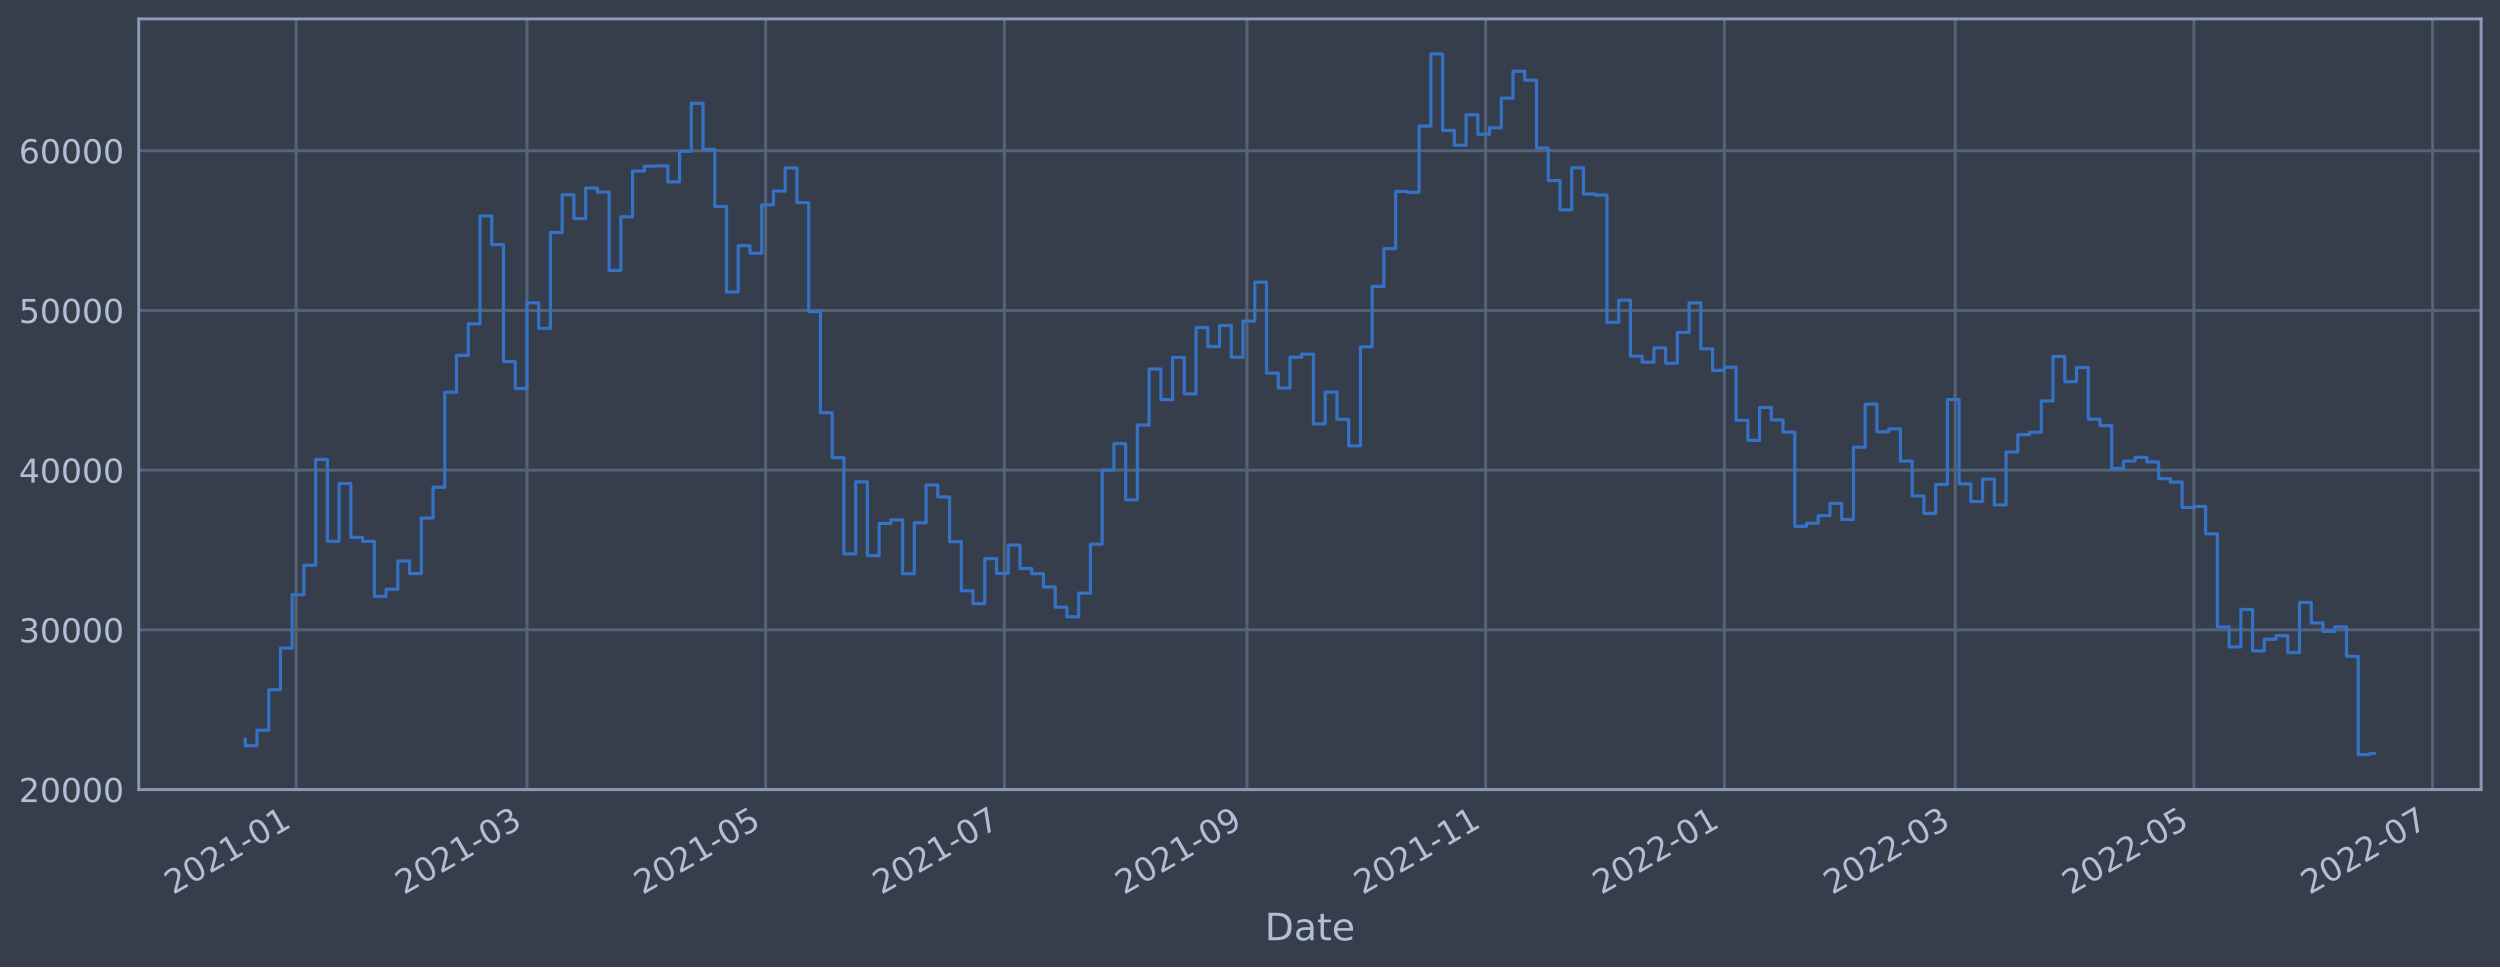
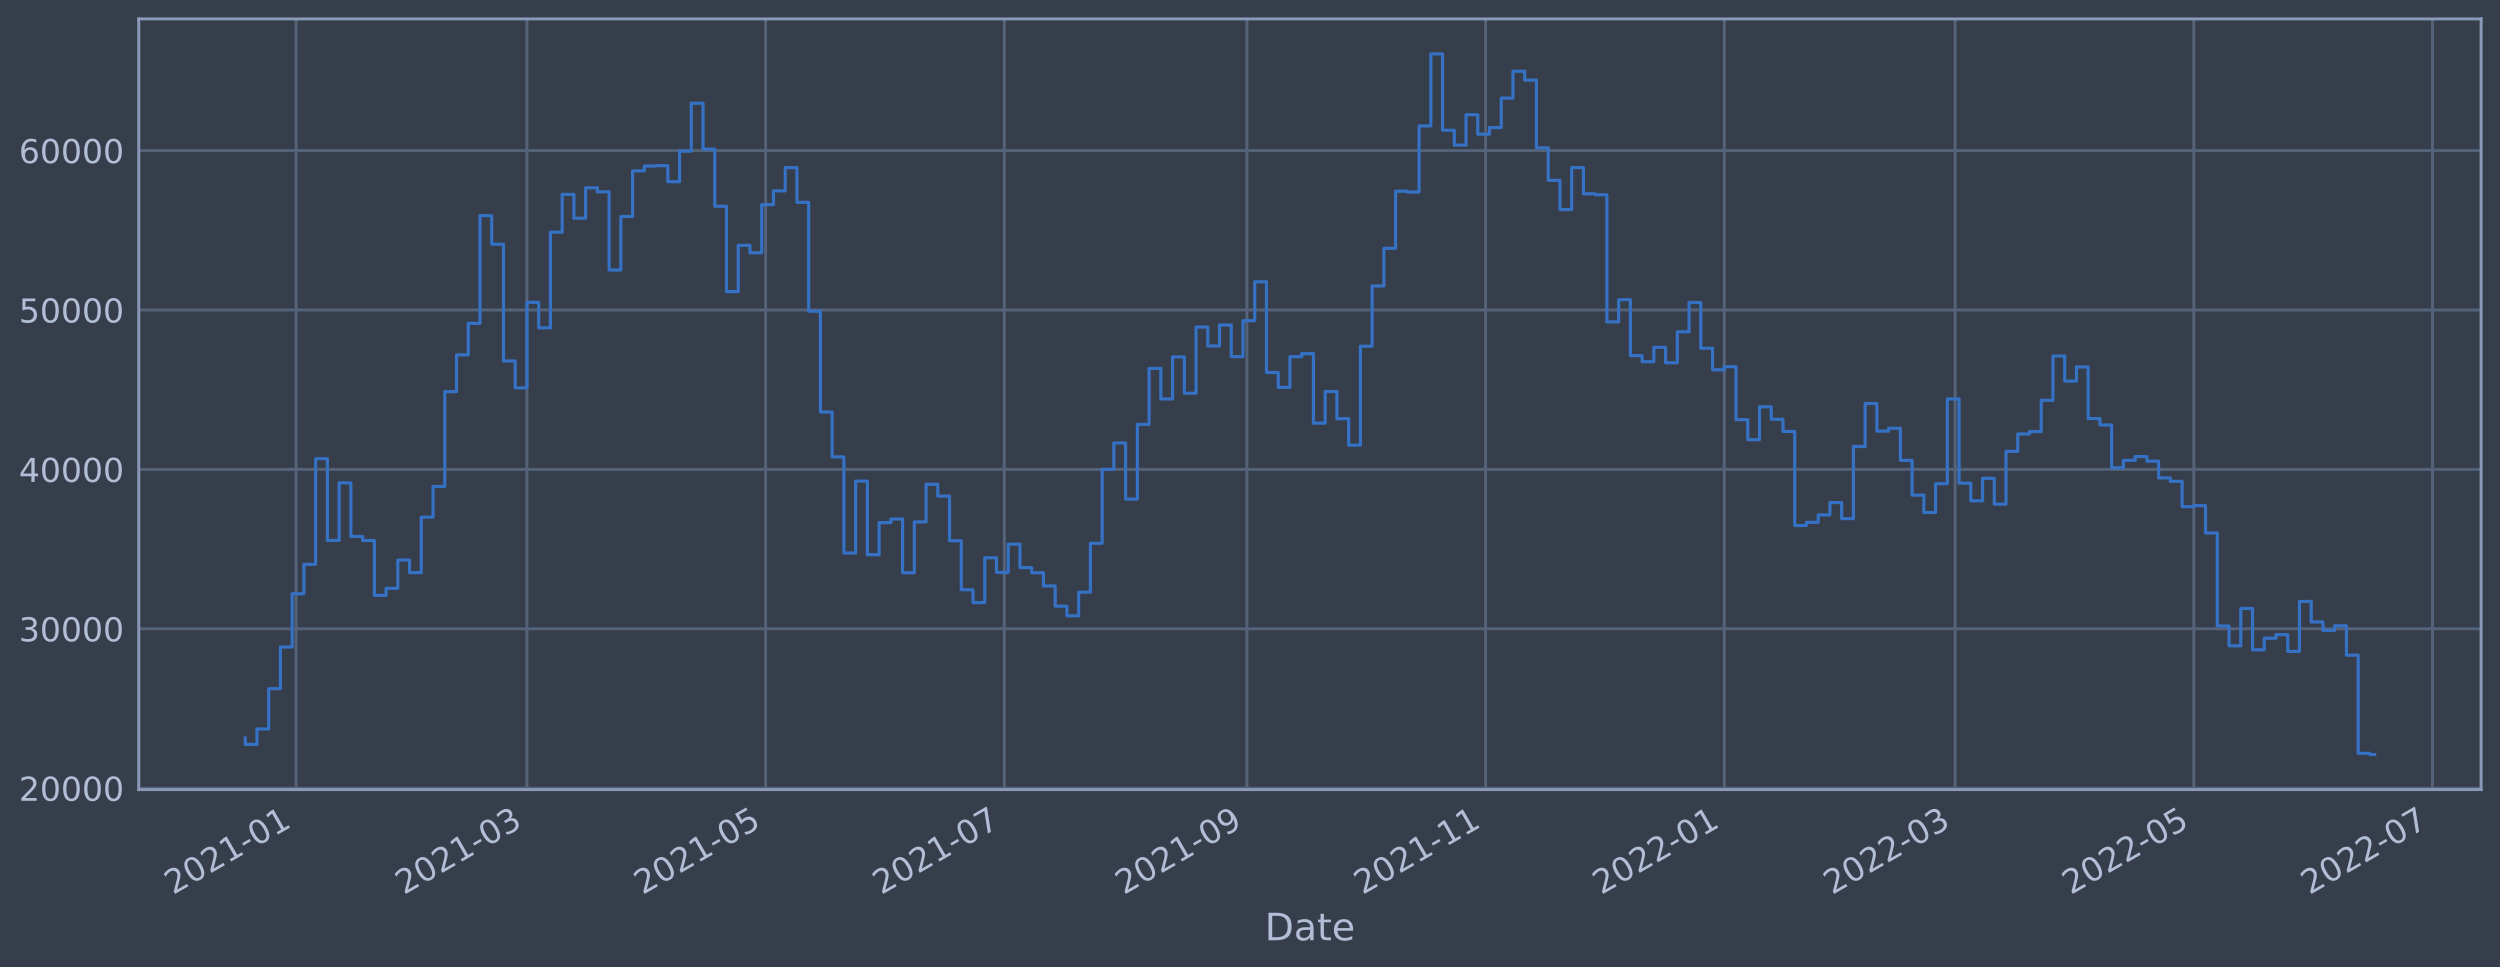
<svg xmlns="http://www.w3.org/2000/svg" xmlns:xlink="http://www.w3.org/1999/xlink" width="952.884pt" height="368.58pt" viewBox="0 0 952.884 368.58" version="1.1">
  <defs>
    <style type="text/css">*{stroke-linejoin: round; stroke-linecap: butt}</style>
  </defs>
  <g id="figure_1">
    <g id="patch_1">
      <path d="M 0 368.58  L 952.884 368.58  L 952.884 0  L 0 0  z " style="fill: #373e4b" />
    </g>
    <g id="axes_1">
      <g id="patch_2">
        <path d="M 52.884 300.96  L 945.684 300.96  L 945.684 7.2  L 52.884 7.2  z " style="fill: #373e4b" />
      </g>
      <g id="matplotlib.axis_1">
        <g id="xtick_1">
          <g id="line2d_1">
-             <path d="M 112.854 300.96  L 112.854 7.2  " clip-path="url(#p09897c39f3)" style="fill: none; stroke: #546379; stroke-width: 1.12; stroke-linecap: square" />
+             <path d="M 112.854 300.96  L 112.854 7.2  " clip-path="url(#p34e6336868)" style="fill: none; stroke: #546379; stroke-width: 1.12; stroke-linecap: square" />
          </g>
          <g id="line2d_2" />
          <g id="text_1">
-             <g style="fill: #b1bed6" transform="translate(65.95109 341.1745)rotate(-30)scale(0.126 -0.126)">
+             <g style="fill: #b1bed6" transform="translate(65.95057 341.1745)rotate(-30)scale(0.126 -0.126)">
              <defs>
                <path id="DejaVuSans-32" d="M 1228 531  L 3431 531  L 3431 0  L 469 0  L 469 531  Q 828 903 1448 1529  Q 2069 2156 2228 2338  Q 2531 2678 2651 2914  Q 2772 3150 2772 3378  Q 2772 3750 2511 3984  Q 2250 4219 1831 4219  Q 1534 4219 1204 4116  Q 875 4013 500 3803  L 500 4441  Q 881 4594 1212 4672  Q 1544 4750 1819 4750  Q 2544 4750 2975 4387  Q 3406 4025 3406 3419  Q 3406 3131 3298 2873  Q 3191 2616 2906 2266  Q 2828 2175 2409 1742  Q 1991 1309 1228 531  z " transform="scale(0.015625)" />
                <path id="DejaVuSans-30" d="M 2034 4250  Q 1547 4250 1301 3770  Q 1056 3291 1056 2328  Q 1056 1369 1301 889  Q 1547 409 2034 409  Q 2525 409 2770 889  Q 3016 1369 3016 2328  Q 3016 3291 2770 3770  Q 2525 4250 2034 4250  z M 2034 4750  Q 2819 4750 3233 4129  Q 3647 3509 3647 2328  Q 3647 1150 3233 529  Q 2819 -91 2034 -91  Q 1250 -91 836 529  Q 422 1150 422 2328  Q 422 3509 836 4129  Q 1250 4750 2034 4750  z " transform="scale(0.015625)" />
                <path id="DejaVuSans-31" d="M 794 531  L 1825 531  L 1825 4091  L 703 3866  L 703 4441  L 1819 4666  L 2450 4666  L 2450 531  L 3481 531  L 3481 0  L 794 0  L 794 531  z " transform="scale(0.015625)" />
                <path id="DejaVuSans-2d" d="M 313 2009  L 1997 2009  L 1997 1497  L 313 1497  L 313 2009  z " transform="scale(0.015625)" />
              </defs>
              <use xlink:href="#DejaVuSans-32" />
              <use xlink:href="#DejaVuSans-30" x="63.623" />
              <use xlink:href="#DejaVuSans-32" x="127.246" />
              <use xlink:href="#DejaVuSans-31" x="190.869" />
              <use xlink:href="#DejaVuSans-2d" x="254.492" />
              <use xlink:href="#DejaVuSans-30" x="290.576" />
              <use xlink:href="#DejaVuSans-31" x="354.199" />
            </g>
          </g>
        </g>
        <g id="xtick_2">
          <g id="line2d_3">
-             <path d="M 200.85 300.96  L 200.85 7.2  " clip-path="url(#p09897c39f3)" style="fill: none; stroke: #546379; stroke-width: 1.12; stroke-linecap: square" />
+             <path d="M 200.847 300.96  L 200.847 7.2  " clip-path="url(#p34e6336868)" style="fill: none; stroke: #546379; stroke-width: 1.12; stroke-linecap: square" />
          </g>
          <g id="line2d_4" />
          <g id="text_2">
-             <g style="fill: #b1bed6" transform="translate(153.9464 341.1745)rotate(-30)scale(0.126 -0.126)">
+             <g style="fill: #b1bed6" transform="translate(153.9435 341.1745)rotate(-30)scale(0.126 -0.126)">
              <defs>
                <path id="DejaVuSans-33" d="M 2597 2516  Q 3050 2419 3304 2112  Q 3559 1806 3559 1356  Q 3559 666 3084 287  Q 2609 -91 1734 -91  Q 1441 -91 1130 -33  Q 819 25 488 141  L 488 750  Q 750 597 1062 519  Q 1375 441 1716 441  Q 2309 441 2620 675  Q 2931 909 2931 1356  Q 2931 1769 2642 2001  Q 2353 2234 1838 2234  L 1294 2234  L 1294 2753  L 1863 2753  Q 2328 2753 2575 2939  Q 2822 3125 2822 3475  Q 2822 3834 2567 4026  Q 2313 4219 1838 4219  Q 1578 4219 1281 4162  Q 984 4106 628 3988  L 628 4550  Q 988 4650 1302 4700  Q 1616 4750 1894 4750  Q 2613 4750 3031 4423  Q 3450 4097 3450 3541  Q 3450 3153 3228 2886  Q 3006 2619 2597 2516  z " transform="scale(0.015625)" />
              </defs>
              <use xlink:href="#DejaVuSans-32" />
              <use xlink:href="#DejaVuSans-30" x="63.623" />
              <use xlink:href="#DejaVuSans-32" x="127.246" />
              <use xlink:href="#DejaVuSans-31" x="190.869" />
              <use xlink:href="#DejaVuSans-2d" x="254.492" />
              <use xlink:href="#DejaVuSans-30" x="290.576" />
              <use xlink:href="#DejaVuSans-33" x="354.199" />
            </g>
          </g>
        </g>
        <g id="xtick_3">
          <g id="line2d_5">
-             <path d="M 291.828 300.96  L 291.828 7.2  " clip-path="url(#p09897c39f3)" style="fill: none; stroke: #546379; stroke-width: 1.12; stroke-linecap: square" />
+             <path d="M 291.823 300.96  L 291.823 7.2  " clip-path="url(#p34e6336868)" style="fill: none; stroke: #546379; stroke-width: 1.12; stroke-linecap: square" />
          </g>
          <g id="line2d_6" />
          <g id="text_3">
-             <g style="fill: #b1bed6" transform="translate(244.9245 341.1745)rotate(-30)scale(0.126 -0.126)">
+             <g style="fill: #b1bed6" transform="translate(244.9192 341.1745)rotate(-30)scale(0.126 -0.126)">
              <defs>
                <path id="DejaVuSans-35" d="M 691 4666  L 3169 4666  L 3169 4134  L 1269 4134  L 1269 2991  Q 1406 3038 1543 3061  Q 1681 3084 1819 3084  Q 2600 3084 3056 2656  Q 3513 2228 3513 1497  Q 3513 744 3044 326  Q 2575 -91 1722 -91  Q 1428 -91 1123 -41  Q 819 9 494 109  L 494 744  Q 775 591 1075 516  Q 1375 441 1709 441  Q 2250 441 2565 725  Q 2881 1009 2881 1497  Q 2881 1984 2565 2268  Q 2250 2553 1709 2553  Q 1456 2553 1204 2497  Q 953 2441 691 2322  L 691 4666  z " transform="scale(0.015625)" />
              </defs>
              <use xlink:href="#DejaVuSans-32" />
              <use xlink:href="#DejaVuSans-30" x="63.623" />
              <use xlink:href="#DejaVuSans-32" x="127.246" />
              <use xlink:href="#DejaVuSans-31" x="190.869" />
              <use xlink:href="#DejaVuSans-2d" x="254.492" />
              <use xlink:href="#DejaVuSans-30" x="290.576" />
              <use xlink:href="#DejaVuSans-35" x="354.199" />
            </g>
          </g>
        </g>
        <g id="xtick_4">
          <g id="line2d_7">
-             <path d="M 382.806 300.96  L 382.806 7.2  " clip-path="url(#p09897c39f3)" style="fill: none; stroke: #546379; stroke-width: 1.12; stroke-linecap: square" />
+             <path d="M 382.798 300.96  L 382.798 7.2  " clip-path="url(#p34e6336868)" style="fill: none; stroke: #546379; stroke-width: 1.12; stroke-linecap: square" />
          </g>
          <g id="line2d_8" />
          <g id="text_4">
-             <g style="fill: #b1bed6" transform="translate(335.9027 341.1745)rotate(-30)scale(0.126 -0.126)">
+             <g style="fill: #b1bed6" transform="translate(335.895 341.1745)rotate(-30)scale(0.126 -0.126)">
              <defs>
                <path id="DejaVuSans-37" d="M 525 4666  L 3525 4666  L 3525 4397  L 1831 0  L 1172 0  L 2766 4134  L 525 4134  L 525 4666  z " transform="scale(0.015625)" />
              </defs>
              <use xlink:href="#DejaVuSans-32" />
              <use xlink:href="#DejaVuSans-30" x="63.623" />
              <use xlink:href="#DejaVuSans-32" x="127.246" />
              <use xlink:href="#DejaVuSans-31" x="190.869" />
              <use xlink:href="#DejaVuSans-2d" x="254.492" />
              <use xlink:href="#DejaVuSans-30" x="290.576" />
              <use xlink:href="#DejaVuSans-37" x="354.199" />
            </g>
          </g>
        </g>
        <g id="xtick_5">
          <g id="line2d_9">
-             <path d="M 475.276 300.96  L 475.276 7.2  " clip-path="url(#p09897c39f3)" style="fill: none; stroke: #546379; stroke-width: 1.12; stroke-linecap: square" />
+             <path d="M 475.265 300.96  L 475.265 7.2  " clip-path="url(#p34e6336868)" style="fill: none; stroke: #546379; stroke-width: 1.12; stroke-linecap: square" />
          </g>
          <g id="line2d_10" />
          <g id="text_5">
-             <g style="fill: #b1bed6" transform="translate(428.3723 341.1745)rotate(-30)scale(0.126 -0.126)">
+             <g style="fill: #b1bed6" transform="translate(428.3621 341.1745)rotate(-30)scale(0.126 -0.126)">
              <defs>
                <path id="DejaVuSans-39" d="M 703 97  L 703 672  Q 941 559 1184 500  Q 1428 441 1663 441  Q 2288 441 2617 861  Q 2947 1281 2994 2138  Q 2813 1869 2534 1725  Q 2256 1581 1919 1581  Q 1219 1581 811 2004  Q 403 2428 403 3163  Q 403 3881 828 4315  Q 1253 4750 1959 4750  Q 2769 4750 3195 4129  Q 3622 3509 3622 2328  Q 3622 1225 3098 567  Q 2575 -91 1691 -91  Q 1453 -91 1209 -44  Q 966 3 703 97  z M 1959 2075  Q 2384 2075 2632 2365  Q 2881 2656 2881 3163  Q 2881 3666 2632 3958  Q 2384 4250 1959 4250  Q 1534 4250 1286 3958  Q 1038 3666 1038 3163  Q 1038 2656 1286 2365  Q 1534 2075 1959 2075  z " transform="scale(0.015625)" />
              </defs>
              <use xlink:href="#DejaVuSans-32" />
              <use xlink:href="#DejaVuSans-30" x="63.623" />
              <use xlink:href="#DejaVuSans-32" x="127.246" />
              <use xlink:href="#DejaVuSans-31" x="190.869" />
              <use xlink:href="#DejaVuSans-2d" x="254.492" />
              <use xlink:href="#DejaVuSans-30" x="290.576" />
              <use xlink:href="#DejaVuSans-39" x="354.199" />
            </g>
          </g>
        </g>
        <g id="xtick_6">
          <g id="line2d_11">
-             <path d="M 566.254 300.96  L 566.254 7.2  " clip-path="url(#p09897c39f3)" style="fill: none; stroke: #546379; stroke-width: 1.12; stroke-linecap: square" />
+             <path d="M 566.241 300.96  L 566.241 7.2  " clip-path="url(#p34e6336868)" style="fill: none; stroke: #546379; stroke-width: 1.12; stroke-linecap: square" />
          </g>
          <g id="line2d_12" />
          <g id="text_6">
-             <g style="fill: #b1bed6" transform="translate(519.3505 341.1745)rotate(-30)scale(0.126 -0.126)">
+             <g style="fill: #b1bed6" transform="translate(519.3379 341.1745)rotate(-30)scale(0.126 -0.126)">
              <use xlink:href="#DejaVuSans-32" />
              <use xlink:href="#DejaVuSans-30" x="63.623" />
              <use xlink:href="#DejaVuSans-32" x="127.246" />
              <use xlink:href="#DejaVuSans-31" x="190.869" />
              <use xlink:href="#DejaVuSans-2d" x="254.492" />
              <use xlink:href="#DejaVuSans-31" x="290.576" />
              <use xlink:href="#DejaVuSans-31" x="354.199" />
            </g>
          </g>
        </g>
        <g id="xtick_7">
          <g id="line2d_13">
-             <path d="M 657.232 300.96  L 657.232 7.2  " clip-path="url(#p09897c39f3)" style="fill: none; stroke: #546379; stroke-width: 1.12; stroke-linecap: square" />
+             <path d="M 657.217 300.96  L 657.217 7.2  " clip-path="url(#p34e6336868)" style="fill: none; stroke: #546379; stroke-width: 1.12; stroke-linecap: square" />
          </g>
          <g id="line2d_14" />
          <g id="text_7">
-             <g style="fill: #b1bed6" transform="translate(610.3287 341.1745)rotate(-30)scale(0.126 -0.126)">
+             <g style="fill: #b1bed6" transform="translate(610.3136 341.1745)rotate(-30)scale(0.126 -0.126)">
              <use xlink:href="#DejaVuSans-32" />
              <use xlink:href="#DejaVuSans-30" x="63.623" />
              <use xlink:href="#DejaVuSans-32" x="127.246" />
              <use xlink:href="#DejaVuSans-32" x="190.869" />
              <use xlink:href="#DejaVuSans-2d" x="254.492" />
              <use xlink:href="#DejaVuSans-30" x="290.576" />
              <use xlink:href="#DejaVuSans-31" x="354.199" />
            </g>
          </g>
        </g>
        <g id="xtick_8">
          <g id="line2d_15">
-             <path d="M 745.227 300.96  L 745.227 7.2  " clip-path="url(#p09897c39f3)" style="fill: none; stroke: #546379; stroke-width: 1.12; stroke-linecap: square" />
+             <path d="M 745.21 300.96  L 745.21 7.2  " clip-path="url(#p34e6336868)" style="fill: none; stroke: #546379; stroke-width: 1.12; stroke-linecap: square" />
          </g>
          <g id="line2d_16" />
          <g id="text_8">
-             <g style="fill: #b1bed6" transform="translate(698.324 341.1745)rotate(-30)scale(0.126 -0.126)">
+             <g style="fill: #b1bed6" transform="translate(698.3065 341.1745)rotate(-30)scale(0.126 -0.126)">
              <use xlink:href="#DejaVuSans-32" />
              <use xlink:href="#DejaVuSans-30" x="63.623" />
              <use xlink:href="#DejaVuSans-32" x="127.246" />
              <use xlink:href="#DejaVuSans-32" x="190.869" />
              <use xlink:href="#DejaVuSans-2d" x="254.492" />
              <use xlink:href="#DejaVuSans-30" x="290.576" />
              <use xlink:href="#DejaVuSans-33" x="354.199" />
            </g>
          </g>
        </g>
        <g id="xtick_9">
          <g id="line2d_17">
-             <path d="M 836.205 300.96  L 836.205 7.2  " clip-path="url(#p09897c39f3)" style="fill: none; stroke: #546379; stroke-width: 1.12; stroke-linecap: square" />
+             <path d="M 836.186 300.96  L 836.186 7.2  " clip-path="url(#p34e6336868)" style="fill: none; stroke: #546379; stroke-width: 1.12; stroke-linecap: square" />
          </g>
          <g id="line2d_18" />
          <g id="text_9">
-             <g style="fill: #b1bed6" transform="translate(789.3022 341.1745)rotate(-30)scale(0.126 -0.126)">
+             <g style="fill: #b1bed6" transform="translate(789.2823 341.1745)rotate(-30)scale(0.126 -0.126)">
              <use xlink:href="#DejaVuSans-32" />
              <use xlink:href="#DejaVuSans-30" x="63.623" />
              <use xlink:href="#DejaVuSans-32" x="127.246" />
              <use xlink:href="#DejaVuSans-32" x="190.869" />
              <use xlink:href="#DejaVuSans-2d" x="254.492" />
              <use xlink:href="#DejaVuSans-30" x="290.576" />
              <use xlink:href="#DejaVuSans-35" x="354.199" />
            </g>
          </g>
        </g>
        <g id="xtick_10">
          <g id="line2d_19">
-             <path d="M 927.184 300.96  L 927.184 7.2  " clip-path="url(#p09897c39f3)" style="fill: none; stroke: #546379; stroke-width: 1.12; stroke-linecap: square" />
+             <path d="M 927.161 300.96  L 927.161 7.2  " clip-path="url(#p34e6336868)" style="fill: none; stroke: #546379; stroke-width: 1.12; stroke-linecap: square" />
          </g>
          <g id="line2d_20" />
          <g id="text_10">
-             <g style="fill: #b1bed6" transform="translate(880.2803 341.1745)rotate(-30)scale(0.126 -0.126)">
+             <g style="fill: #b1bed6" transform="translate(880.258 341.1745)rotate(-30)scale(0.126 -0.126)">
              <use xlink:href="#DejaVuSans-32" />
              <use xlink:href="#DejaVuSans-30" x="63.623" />
              <use xlink:href="#DejaVuSans-32" x="127.246" />
              <use xlink:href="#DejaVuSans-32" x="190.869" />
              <use xlink:href="#DejaVuSans-2d" x="254.492" />
              <use xlink:href="#DejaVuSans-30" x="290.576" />
              <use xlink:href="#DejaVuSans-37" x="354.199" />
            </g>
          </g>
        </g>
        <g id="text_11">
          <g style="fill: #b1bed6" transform="translate(482.0746 358.3856)scale(0.144 -0.144)">
            <defs>
              <path id="DejaVuSans-44" d="M 1259 4147  L 1259 519  L 2022 519  Q 2988 519 3436 956  Q 3884 1394 3884 2338  Q 3884 3275 3436 3711  Q 2988 4147 2022 4147  L 1259 4147  z M 628 4666  L 1925 4666  Q 3281 4666 3915 4102  Q 4550 3538 4550 2338  Q 4550 1131 3912 565  Q 3275 0 1925 0  L 628 0  L 628 4666  z " transform="scale(0.015625)" />
              <path id="DejaVuSans-61" d="M 2194 1759  Q 1497 1759 1228 1600  Q 959 1441 959 1056  Q 959 750 1161 570  Q 1363 391 1709 391  Q 2188 391 2477 730  Q 2766 1069 2766 1631  L 2766 1759  L 2194 1759  z M 3341 1997  L 3341 0  L 2766 0  L 2766 531  Q 2569 213 2275 61  Q 1981 -91 1556 -91  Q 1019 -91 701 211  Q 384 513 384 1019  Q 384 1609 779 1909  Q 1175 2209 1959 2209  L 2766 2209  L 2766 2266  Q 2766 2663 2505 2880  Q 2244 3097 1772 3097  Q 1472 3097 1187 3025  Q 903 2953 641 2809  L 641 3341  Q 956 3463 1253 3523  Q 1550 3584 1831 3584  Q 2591 3584 2966 3190  Q 3341 2797 3341 1997  z " transform="scale(0.015625)" />
              <path id="DejaVuSans-74" d="M 1172 4494  L 1172 3500  L 2356 3500  L 2356 3053  L 1172 3053  L 1172 1153  Q 1172 725 1289 603  Q 1406 481 1766 481  L 2356 481  L 2356 0  L 1766 0  Q 1100 0 847 248  Q 594 497 594 1153  L 594 3053  L 172 3053  L 172 3500  L 594 3500  L 594 4494  L 1172 4494  z " transform="scale(0.015625)" />
              <path id="DejaVuSans-65" d="M 3597 1894  L 3597 1613  L 953 1613  Q 991 1019 1311 708  Q 1631 397 2203 397  Q 2534 397 2845 478  Q 3156 559 3463 722  L 3463 178  Q 3153 47 2828 -22  Q 2503 -91 2169 -91  Q 1331 -91 842 396  Q 353 884 353 1716  Q 353 2575 817 3079  Q 1281 3584 2069 3584  Q 2775 3584 3186 3129  Q 3597 2675 3597 1894  z M 3022 2063  Q 3016 2534 2758 2815  Q 2500 3097 2075 3097  Q 1594 3097 1305 2825  Q 1016 2553 972 2059  L 3022 2063  z " transform="scale(0.015625)" />
            </defs>
            <use xlink:href="#DejaVuSans-44" />
            <use xlink:href="#DejaVuSans-61" x="77.002" />
            <use xlink:href="#DejaVuSans-74" x="138.281" />
            <use xlink:href="#DejaVuSans-65" x="177.49" />
          </g>
        </g>
      </g>
      <g id="matplotlib.axis_2">
        <g id="ytick_1">
          <g id="line2d_21">
-             <path d="M 52.884 300.933  L 945.684 300.933  " clip-path="url(#p09897c39f3)" style="fill: none; stroke: #546379; stroke-width: 1.12; stroke-linecap: square" />
+             <path d="M 52.884 300.43  L 945.684 300.43  " clip-path="url(#p34e6336868)" style="fill: none; stroke: #546379; stroke-width: 1.12; stroke-linecap: square" />
          </g>
          <g id="line2d_22" />
          <g id="text_12">
-             <g style="fill: #b1bed6" transform="translate(7.2 305.7201)scale(0.126 -0.126)">
+             <g style="fill: #b1bed6" transform="translate(7.2 305.2167)scale(0.126 -0.126)">
              <use xlink:href="#DejaVuSans-32" />
              <use xlink:href="#DejaVuSans-30" x="63.623" />
              <use xlink:href="#DejaVuSans-30" x="127.246" />
              <use xlink:href="#DejaVuSans-30" x="190.869" />
              <use xlink:href="#DejaVuSans-30" x="254.492" />
            </g>
          </g>
        </g>
        <g id="ytick_2">
          <g id="line2d_23">
-             <path d="M 52.884 240.065  L 945.684 240.065  " clip-path="url(#p09897c39f3)" style="fill: none; stroke: #546379; stroke-width: 1.12; stroke-linecap: square" />
+             <path d="M 52.884 239.671  L 945.684 239.671  " clip-path="url(#p34e6336868)" style="fill: none; stroke: #546379; stroke-width: 1.12; stroke-linecap: square" />
          </g>
          <g id="line2d_24" />
          <g id="text_13">
-             <g style="fill: #b1bed6" transform="translate(7.2 244.8519)scale(0.126 -0.126)">
+             <g style="fill: #b1bed6" transform="translate(7.2 244.4578)scale(0.126 -0.126)">
              <use xlink:href="#DejaVuSans-33" />
              <use xlink:href="#DejaVuSans-30" x="63.623" />
              <use xlink:href="#DejaVuSans-30" x="127.246" />
              <use xlink:href="#DejaVuSans-30" x="190.869" />
              <use xlink:href="#DejaVuSans-30" x="254.492" />
            </g>
          </g>
        </g>
        <g id="ytick_3">
          <g id="line2d_25">
-             <path d="M 52.884 179.197  L 945.684 179.197  " clip-path="url(#p09897c39f3)" style="fill: none; stroke: #546379; stroke-width: 1.12; stroke-linecap: square" />
+             <path d="M 52.884 178.912  L 945.684 178.912  " clip-path="url(#p34e6336868)" style="fill: none; stroke: #546379; stroke-width: 1.12; stroke-linecap: square" />
          </g>
          <g id="line2d_26" />
          <g id="text_14">
-             <g style="fill: #b1bed6" transform="translate(7.2 183.9838)scale(0.126 -0.126)">
+             <g style="fill: #b1bed6" transform="translate(7.2 183.699)scale(0.126 -0.126)">
              <defs>
                <path id="DejaVuSans-34" d="M 2419 4116  L 825 1625  L 2419 1625  L 2419 4116  z M 2253 4666  L 3047 4666  L 3047 1625  L 3713 1625  L 3713 1100  L 3047 1100  L 3047 0  L 2419 0  L 2419 1100  L 313 1100  L 313 1709  L 2253 4666  z " transform="scale(0.015625)" />
              </defs>
              <use xlink:href="#DejaVuSans-34" />
              <use xlink:href="#DejaVuSans-30" x="63.623" />
              <use xlink:href="#DejaVuSans-30" x="127.246" />
              <use xlink:href="#DejaVuSans-30" x="190.869" />
              <use xlink:href="#DejaVuSans-30" x="254.492" />
            </g>
          </g>
        </g>
        <g id="ytick_4">
          <g id="line2d_27">
-             <path d="M 52.884 118.329  L 945.684 118.329  " clip-path="url(#p09897c39f3)" style="fill: none; stroke: #546379; stroke-width: 1.12; stroke-linecap: square" />
+             <path d="M 52.884 118.153  L 945.684 118.153  " clip-path="url(#p34e6336868)" style="fill: none; stroke: #546379; stroke-width: 1.12; stroke-linecap: square" />
          </g>
          <g id="line2d_28" />
          <g id="text_15">
-             <g style="fill: #b1bed6" transform="translate(7.2 123.1157)scale(0.126 -0.126)">
+             <g style="fill: #b1bed6" transform="translate(7.2 122.9401)scale(0.126 -0.126)">
              <use xlink:href="#DejaVuSans-35" />
              <use xlink:href="#DejaVuSans-30" x="63.623" />
              <use xlink:href="#DejaVuSans-30" x="127.246" />
              <use xlink:href="#DejaVuSans-30" x="190.869" />
              <use xlink:href="#DejaVuSans-30" x="254.492" />
            </g>
          </g>
        </g>
        <g id="ytick_5">
          <g id="line2d_29">
-             <path d="M 52.884 57.46  L 945.684 57.46  " clip-path="url(#p09897c39f3)" style="fill: none; stroke: #546379; stroke-width: 1.12; stroke-linecap: square" />
+             <path d="M 52.884 57.394  L 945.684 57.394  " clip-path="url(#p34e6336868)" style="fill: none; stroke: #546379; stroke-width: 1.12; stroke-linecap: square" />
          </g>
          <g id="line2d_30" />
          <g id="text_16">
-             <g style="fill: #b1bed6" transform="translate(7.2 62.24751)scale(0.126 -0.126)">
+             <g style="fill: #b1bed6" transform="translate(7.2 62.18124)scale(0.126 -0.126)">
              <defs>
                <path id="DejaVuSans-36" d="M 2113 2584  Q 1688 2584 1439 2293  Q 1191 2003 1191 1497  Q 1191 994 1439 701  Q 1688 409 2113 409  Q 2538 409 2786 701  Q 3034 994 3034 1497  Q 3034 2003 2786 2293  Q 2538 2584 2113 2584  z M 3366 4563  L 3366 3988  Q 3128 4100 2886 4159  Q 2644 4219 2406 4219  Q 1781 4219 1451 3797  Q 1122 3375 1075 2522  Q 1259 2794 1537 2939  Q 1816 3084 2150 3084  Q 2853 3084 3261 2657  Q 3669 2231 3669 1497  Q 3669 778 3244 343  Q 2819 -91 2113 -91  Q 1303 -91 875 529  Q 447 1150 447 2328  Q 447 3434 972 4092  Q 1497 4750 2381 4750  Q 2619 4750 2861 4703  Q 3103 4656 3366 4563  z " transform="scale(0.015625)" />
              </defs>
              <use xlink:href="#DejaVuSans-36" />
              <use xlink:href="#DejaVuSans-30" x="63.623" />
              <use xlink:href="#DejaVuSans-30" x="127.246" />
              <use xlink:href="#DejaVuSans-30" x="190.869" />
              <use xlink:href="#DejaVuSans-30" x="254.492" />
            </g>
          </g>
        </g>
      </g>
      <g id="line2d_31">
-         <path d="M 93.466 281.755  L 93.466 284.222  L 97.94 284.222  L 97.94 278.317  L 102.414 278.317  L 102.414 262.911  L 106.889 262.911  L 106.889 247.025  L 111.363 247.025  L 111.363 226.702  L 115.837 226.702  L 115.837 215.434  L 120.312 215.434  L 120.312 175.117  L 124.786 175.117  L 124.786 206.314  L 129.26 206.314  L 129.26 184.319  L 133.735 184.319  L 133.735 204.804  L 138.209 204.804  L 138.209 206.35  L 142.683 206.35  L 142.683 227.284  L 147.158 227.284  L 147.158 224.593  L 151.632 224.593  L 151.632 213.805  L 156.106 213.805  L 156.106 218.622  L 160.581 218.622  L 160.581 197.445  L 165.055 197.445  L 165.055 185.721  L 169.529 185.721  L 169.529 149.504  L 174.004 149.504  L 174.004 135.462  L 178.478 135.462  L 178.478 123.441  L 182.952 123.441  L 182.952 82.316  L 187.427 82.316  L 187.427 93.23  L 191.901 93.23  L 191.901 137.804  L 196.375 137.804  L 196.375 148.069  L 200.85 148.069  L 200.85 115.421  L 205.324 115.421  L 205.324 125.136  L 209.798 125.136  L 209.798 88.616  L 214.273 88.616  L 214.273 74.179  L 218.747 74.179  L 218.747 83.301  L 223.221 83.301  L 223.221 71.668  L 227.696 71.668  L 227.696 73.218  L 232.17 73.218  L 232.17 103.062  L 236.644 103.062  L 236.644 82.636  L 241.119 82.636  L 241.119 65.19  L 245.593 65.19  L 245.593 63.357  L 250.067 63.357  L 250.067 63.218  L 254.542 63.218  L 254.542 69.338  L 259.016 69.338  L 259.016 57.674  L 263.49 57.674  L 263.49 39.388  L 267.965 39.388  L 267.965 56.93  L 272.439 56.93  L 272.439 78.716  L 276.913 78.716  L 276.913 111.31  L 281.388 111.31  L 281.388 93.637  L 285.862 93.637  L 285.862 96.513  L 290.336 96.513  L 290.336 78.092  L 294.811 78.092  L 294.811 72.84  L 299.285 72.84  L 299.285 63.981  L 303.759 63.981  L 303.759 77.243  L 308.234 77.243  L 308.234 118.8  L 312.708 118.8  L 312.708 157.307  L 317.182 157.307  L 317.182 174.423  L 321.657 174.423  L 321.657 211.125  L 326.131 211.125  L 326.131 183.664  L 330.605 183.664  L 330.605 211.775  L 335.08 211.775  L 335.08 199.511  L 339.554 199.511  L 339.554 198.154  L 344.028 198.154  L 344.028 218.671  L 348.503 218.671  L 348.503 199.255  L 352.977 199.255  L 352.977 184.877  L 357.451 184.877  L 357.451 189.393  L 361.926 189.393  L 361.926 206.44  L 366.4 206.44  L 366.4 225.167  L 370.874 225.167  L 370.874 230.079  L 375.349 230.079  L 375.349 212.938  L 379.823 212.938  L 379.823 218.537  L 384.297 218.537  L 384.297 207.748  L 388.772 207.748  L 388.772 216.697  L 393.246 216.697  L 393.246 218.666  L 397.72 218.666  L 397.72 223.712  L 402.195 223.712  L 402.195 231.414  L 406.669 231.414  L 406.669 235.098  L 411.143 235.098  L 411.143 226.078  L 415.618 226.078  L 415.618 207.408  L 420.092 207.408  L 420.092 179.181  L 424.566 179.181  L 424.566 169.098  L 429.041 169.098  L 429.041 190.53  L 433.515 190.53  L 433.515 161.996  L 437.989 161.996  L 437.989 140.646  L 442.464 140.646  L 442.464 152.307  L 446.938 152.307  L 446.938 136.246  L 451.412 136.246  L 451.412 150.115  L 455.887 150.115  L 455.887 124.829  L 460.361 124.829  L 460.361 132.057  L 464.836 132.057  L 464.836 124.069  L 469.31 124.069  L 469.31 136.134  L 473.784 136.134  L 473.784 122.413  L 478.259 122.413  L 478.259 107.561  L 482.733 107.561  L 482.733 142.199  L 487.207 142.199  L 487.207 147.881  L 491.682 147.881  L 491.682 136.15  L 496.156 136.15  L 496.156 134.985  L 500.63 134.985  L 500.63 161.536  L 505.105 161.536  L 505.105 149.439  L 509.579 149.439  L 509.579 159.825  L 514.053 159.825  L 514.053 169.93  L 518.528 169.93  L 518.528 132.163  L 523.002 132.163  L 523.002 109.163  L 527.476 109.163  L 527.476 94.789  L 531.951 94.789  L 531.951 72.97  L 536.425 72.97  L 536.425 73.3  L 540.899 73.3  L 540.899 48.049  L 545.374 48.049  L 545.374 20.553  L 549.848 20.553  L 549.848 49.686  L 554.322 49.686  L 554.322 55.36  L 558.797 55.36  L 558.797 43.77  L 563.271 43.77  L 563.271 51.194  L 567.745 51.194  L 567.745 48.684  L 572.22 48.684  L 572.22 37.415  L 576.694 37.415  L 576.694 27.168  L 581.168 27.168  L 581.168 30.551  L 585.643 30.551  L 585.643 56.412  L 590.117 56.412  L 590.117 68.824  L 594.591 68.824  L 594.591 79.972  L 599.066 79.972  L 599.066 63.94  L 603.54 63.94  L 603.54 73.942  L 608.014 73.942  L 608.014 74.322  L 612.489 74.322  L 612.489 122.87  L 616.963 122.87  L 616.963 114.4  L 621.437 114.4  L 621.437 135.752  L 625.912 135.752  L 625.912 138.068  L 630.386 138.068  L 630.386 132.582  L 634.86 132.582  L 634.86 138.48  L 639.335 138.48  L 639.335 126.678  L 643.809 126.678  L 643.809 115.462  L 648.283 115.462  L 648.283 132.929  L 652.758 132.929  L 652.758 141.157  L 657.232 141.157  L 657.232 139.986  L 661.706 139.986  L 661.706 160.202  L 666.181 160.202  L 666.181 167.848  L 670.655 167.848  L 670.655 155.3  L 675.129 155.3  L 675.129 160.044  L 679.604 160.044  L 679.604 164.701  L 684.078 164.701  L 684.078 200.617  L 688.552 200.617  L 688.552 199.412  L 693.027 199.412  L 693.027 196.563  L 697.501 196.563  L 697.501 191.866  L 701.975 191.866  L 701.975 197.989  L 706.45 197.989  L 706.45 170.46  L 710.924 170.46  L 710.924 154.038  L 715.398 154.038  L 715.398 164.581  L 719.873 164.581  L 719.873 163.487  L 724.347 163.487  L 724.347 175.754  L 728.821 175.754  L 728.821 189.043  L 733.296 189.043  L 733.296 195.683  L 737.77 195.683  L 737.77 184.651  L 742.244 184.651  L 742.244 152.3  L 746.719 152.3  L 746.719 184.424  L 751.193 184.424  L 751.193 191.173  L 755.667 191.173  L 755.667 182.618  L 760.142 182.618  L 760.142 192.464  L 764.616 192.464  L 764.616 172.3  L 769.09 172.3  L 769.09 165.67  L 773.565 165.67  L 773.565 164.755  L 778.039 164.755  L 778.039 152.815  L 782.513 152.815  L 782.513 135.883  L 786.988 135.883  L 786.988 145.481  L 791.462 145.481  L 791.462 140.086  L 795.936 140.086  L 795.936 159.779  L 800.411 159.779  L 800.411 162.229  L 804.885 162.229  L 804.885 178.575  L 809.359 178.575  L 809.359 175.75  L 813.834 175.75  L 813.834 174.293  L 818.308 174.293  L 818.308 176.068  L 822.782 176.068  L 822.782 182.45  L 827.257 182.45  L 827.257 183.766  L 831.731 183.766  L 831.731 193.433  L 836.205 193.433  L 836.205 193.031  L 840.68 193.031  L 840.68 203.465  L 845.154 203.465  L 845.154 238.995  L 849.628 238.995  L 849.628 246.571  L 854.103 246.571  L 854.103 232.289  L 858.577 232.289  L 858.577 248.094  L 863.051 248.094  L 863.051 243.657  L 867.526 243.657  L 867.526 242.289  L 872 242.289  L 872 248.715  L 876.474 248.715  L 876.474 229.623  L 880.949 229.623  L 880.949 237.448  L 885.423 237.448  L 885.423 240.665  L 889.897 240.665  L 889.897 238.913  L 894.372 238.913  L 894.372 250.142  L 898.846 250.142  L 898.846 287.607  L 903.32 287.607  L 903.32 287.18  L 905.102 287.18  L 905.102 287.18  " clip-path="url(#p09897c39f3)" style="fill: none; stroke: #3572c6; stroke-width: 1.2; stroke-linecap: square" />
+         <path d="M 93.466 281.286  L 93.466 283.748  L 97.94 283.748  L 97.94 277.855  L 102.414 277.855  L 102.414 262.476  L 106.888 262.476  L 106.888 246.618  L 111.362 246.618  L 111.362 226.331  L 115.837 226.331  L 115.837 215.084  L 120.311 215.084  L 120.311 174.84  L 124.785 174.84  L 124.785 205.98  L 129.259 205.98  L 129.259 184.025  L 133.734 184.025  L 133.734 204.473  L 138.208 204.473  L 138.208 206.017  L 142.682 206.017  L 142.682 226.913  L 147.156 226.913  L 147.156 224.227  L 151.63 224.227  L 151.63 213.458  L 156.105 213.458  L 156.105 218.266  L 160.579 218.266  L 160.579 197.127  L 165.053 197.127  L 165.053 185.425  L 169.527 185.425  L 169.527 149.273  L 174.001 149.273  L 174.001 135.256  L 178.476 135.256  L 178.476 123.256  L 182.95 123.256  L 182.95 82.205  L 187.424 82.205  L 187.424 93.1  L 191.898 93.1  L 191.898 137.593  L 196.373 137.593  L 196.373 147.84  L 200.847 147.84  L 200.847 115.251  L 205.321 115.251  L 205.321 124.948  L 209.795 124.948  L 209.795 88.494  L 214.269 88.494  L 214.269 74.083  L 218.744 74.083  L 218.744 83.188  L 223.218 83.188  L 223.218 71.576  L 227.692 71.576  L 227.692 73.124  L 232.166 73.124  L 232.166 102.913  L 236.641 102.913  L 236.641 82.525  L 241.115 82.525  L 241.115 65.11  L 245.589 65.11  L 245.589 63.28  L 250.063 63.28  L 250.063 63.141  L 254.537 63.141  L 254.537 69.251  L 259.012 69.251  L 259.012 57.608  L 263.486 57.608  L 263.486 39.354  L 267.96 39.354  L 267.96 56.865  L 272.434 56.865  L 272.434 78.612  L 276.908 78.612  L 276.908 111.147  L 281.383 111.147  L 281.383 93.505  L 285.857 93.505  L 285.857 96.376  L 290.331 96.376  L 290.331 77.989  L 294.805 77.989  L 294.805 72.747  L 299.28 72.747  L 299.28 63.903  L 303.754 63.903  L 303.754 77.141  L 308.228 77.141  L 308.228 118.624  L 312.702 118.624  L 312.702 157.062  L 317.176 157.062  L 317.176 174.147  L 321.651 174.147  L 321.651 210.783  L 326.125 210.783  L 326.125 183.371  L 330.599 183.371  L 330.599 211.432  L 335.073 211.432  L 335.073 199.189  L 339.547 199.189  L 339.547 197.835  L 344.022 197.835  L 344.022 218.315  L 348.496 218.315  L 348.496 198.935  L 352.97 198.935  L 352.97 184.582  L 357.444 184.582  L 357.444 189.09  L 361.919 189.09  L 361.919 206.107  L 366.393 206.107  L 366.393 224.8  L 370.867 224.8  L 370.867 229.703  L 375.341 229.703  L 375.341 212.593  L 379.815 212.593  L 379.815 218.181  L 384.29 218.181  L 384.29 207.412  L 388.764 207.412  L 388.764 216.345  L 393.238 216.345  L 393.238 218.311  L 397.712 218.311  L 397.712 223.348  L 402.187 223.348  L 402.187 231.035  L 406.661 231.035  L 406.661 234.713  L 411.135 234.713  L 411.135 225.709  L 415.609 225.709  L 415.609 207.072  L 420.083 207.072  L 420.083 178.897  L 424.558 178.897  L 424.558 168.832  L 429.032 168.832  L 429.032 190.225  L 433.506 190.225  L 433.506 161.742  L 437.98 161.742  L 437.98 140.431  L 442.454 140.431  L 442.454 152.07  L 446.929 152.07  L 446.929 136.038  L 451.403 136.038  L 451.403 149.882  L 455.877 149.882  L 455.877 124.642  L 460.351 124.642  L 460.351 131.857  L 464.826 131.857  L 464.826 123.883  L 469.3 123.883  L 469.3 135.926  L 473.774 135.926  L 473.774 122.23  L 478.248 122.23  L 478.248 107.404  L 482.722 107.404  L 482.722 141.98  L 487.197 141.98  L 487.197 147.653  L 491.671 147.653  L 491.671 135.943  L 496.145 135.943  L 496.145 134.779  L 500.619 134.779  L 500.619 161.282  L 505.094 161.282  L 505.094 149.207  L 509.568 149.207  L 509.568 159.575  L 514.042 159.575  L 514.042 169.662  L 518.516 169.662  L 518.516 131.963  L 522.99 131.963  L 522.99 109.004  L 527.465 109.004  L 527.465 94.656  L 531.939 94.656  L 531.939 72.876  L 536.413 72.876  L 536.413 73.205  L 540.887 73.205  L 540.887 48  L 545.361 48  L 545.361 20.553  L 549.836 20.553  L 549.836 49.634  L 554.31 49.634  L 554.31 55.297  L 558.784 55.297  L 558.784 43.728  L 563.258 43.728  L 563.258 51.139  L 567.733 51.139  L 567.733 48.634  L 572.207 48.634  L 572.207 37.385  L 576.681 37.385  L 576.681 27.156  L 581.155 27.156  L 581.155 30.533  L 585.629 30.533  L 585.629 56.348  L 590.104 56.348  L 590.104 68.738  L 594.578 68.738  L 594.578 79.866  L 599.052 79.866  L 599.052 63.862  L 603.526 63.862  L 603.526 73.846  L 608 73.846  L 608 74.226  L 612.475 74.226  L 612.475 122.687  L 616.949 122.687  L 616.949 114.232  L 621.423 114.232  L 621.423 135.546  L 625.897 135.546  L 625.897 137.857  L 630.372 137.857  L 630.372 132.381  L 634.846 132.381  L 634.846 138.269  L 639.32 138.269  L 639.32 126.487  L 643.794 126.487  L 643.794 115.292  L 648.268 115.292  L 648.268 132.728  L 652.743 132.728  L 652.743 140.94  L 657.217 140.94  L 657.217 139.771  L 661.691 139.771  L 661.691 159.951  L 666.165 159.951  L 666.165 167.584  L 670.64 167.584  L 670.64 155.058  L 675.114 155.058  L 675.114 159.794  L 679.588 159.794  L 679.588 164.442  L 684.062 164.442  L 684.062 200.294  L 688.536 200.294  L 688.536 199.091  L 693.011 199.091  L 693.011 196.247  L 697.485 196.247  L 697.485 191.558  L 701.959 191.558  L 701.959 197.67  L 706.433 197.67  L 706.433 170.19  L 710.907 170.19  L 710.907 153.799  L 715.382 153.799  L 715.382 164.322  L 719.856 164.322  L 719.856 163.23  L 724.33 163.23  L 724.33 175.475  L 728.804 175.475  L 728.804 188.741  L 733.279 188.741  L 733.279 195.369  L 737.753 195.369  L 737.753 184.356  L 742.227 184.356  L 742.227 152.064  L 746.701 152.064  L 746.701 184.13  L 751.175 184.13  L 751.175 190.866  L 755.65 190.866  L 755.65 182.327  L 760.124 182.327  L 760.124 192.155  L 764.598 192.155  L 764.598 172.027  L 769.072 172.027  L 769.072 165.409  L 773.546 165.409  L 773.546 164.496  L 778.021 164.496  L 778.021 152.577  L 782.495 152.577  L 782.495 135.676  L 786.969 135.676  L 786.969 145.256  L 791.443 145.256  L 791.443 139.871  L 795.918 139.871  L 795.918 159.529  L 800.392 159.529  L 800.392 161.974  L 804.866 161.974  L 804.866 178.291  L 809.34 178.291  L 809.34 175.472  L 813.814 175.472  L 813.814 174.016  L 818.289 174.016  L 818.289 175.789  L 822.763 175.789  L 822.763 182.159  L 827.237 182.159  L 827.237 183.473  L 831.711 183.473  L 831.711 193.122  L 836.186 193.122  L 836.186 192.721  L 840.66 192.721  L 840.66 203.136  L 845.134 203.136  L 845.134 238.603  L 849.608 238.603  L 849.608 246.165  L 854.082 246.165  L 854.082 231.909  L 858.557 231.909  L 858.557 247.685  L 863.031 247.685  L 863.031 243.256  L 867.505 243.256  L 867.505 241.891  L 871.979 241.891  L 871.979 248.305  L 876.453 248.305  L 876.453 229.247  L 880.928 229.247  L 880.928 237.059  L 885.402 237.059  L 885.402 240.27  L 889.876 240.27  L 889.876 238.521  L 894.35 238.521  L 894.35 249.729  L 898.825 249.729  L 898.825 287.128  L 903.299 287.128  L 903.299 287.607  L 905.102 287.607  L 905.102 287.607  " clip-path="url(#p34e6336868)" style="fill: none; stroke: #3572c6; stroke-width: 1.2; stroke-linecap: square" />
      </g>
      <g id="patch_3">
        <path d="M 52.884 300.96  L 52.884 7.2  " style="fill: none; stroke: #899ab8; stroke-width: 1.12; stroke-linejoin: miter; stroke-linecap: square" />
      </g>
      <g id="patch_4">
        <path d="M 945.684 300.96  L 945.684 7.2  " style="fill: none; stroke: #899ab8; stroke-width: 1.12; stroke-linejoin: miter; stroke-linecap: square" />
      </g>
      <g id="patch_5">
        <path d="M 52.884 300.96  L 945.684 300.96  " style="fill: none; stroke: #899ab8; stroke-width: 1.12; stroke-linejoin: miter; stroke-linecap: square" />
      </g>
      <g id="patch_6">
        <path d="M 52.884 7.2  L 945.684 7.2  " style="fill: none; stroke: #899ab8; stroke-width: 1.12; stroke-linejoin: miter; stroke-linecap: square" />
      </g>
    </g>
  </g>
  <defs>
-     <clipPath id="p09897c39f3">
+     <clipPath id="p34e6336868">
      <rect x="52.884" y="7.2" width="892.8" height="293.76" />
    </clipPath>
  </defs>
</svg>
